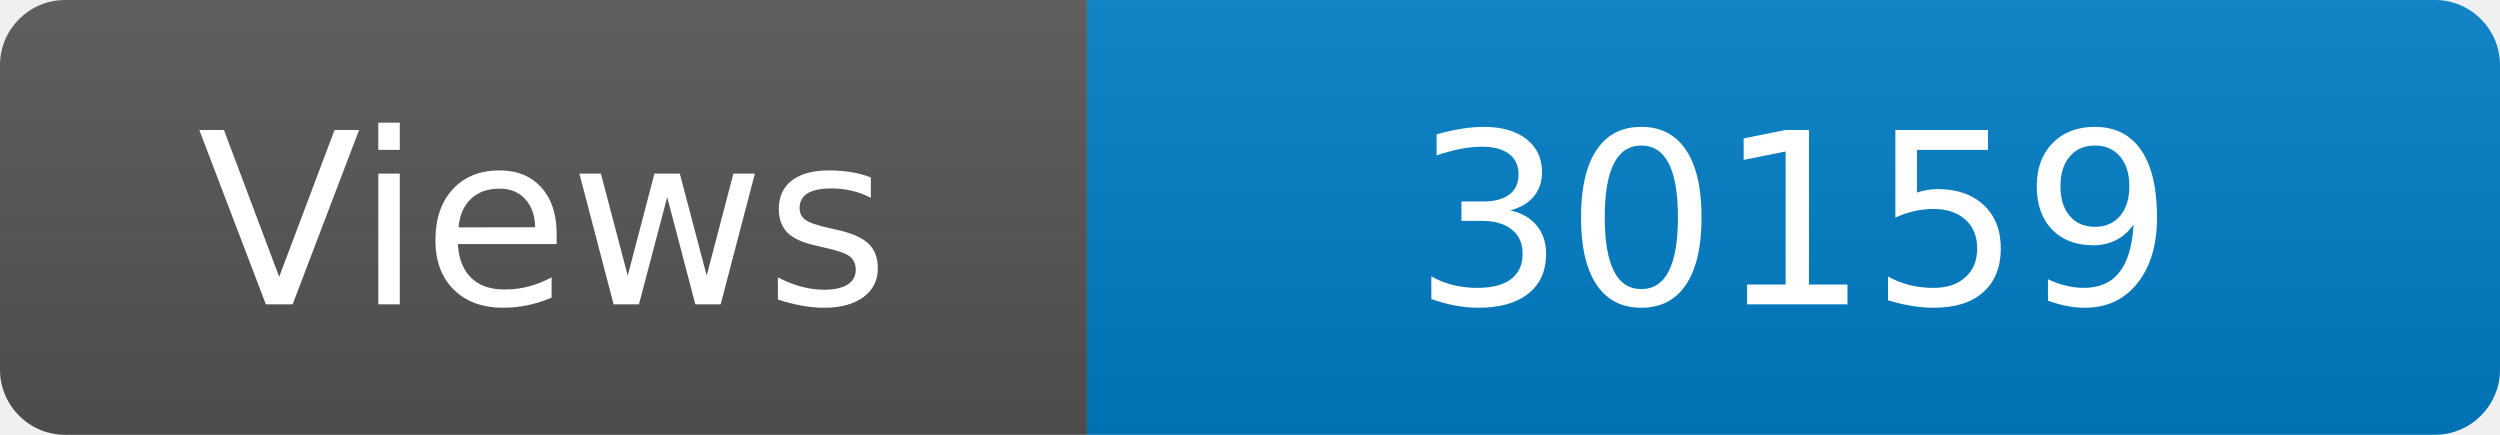
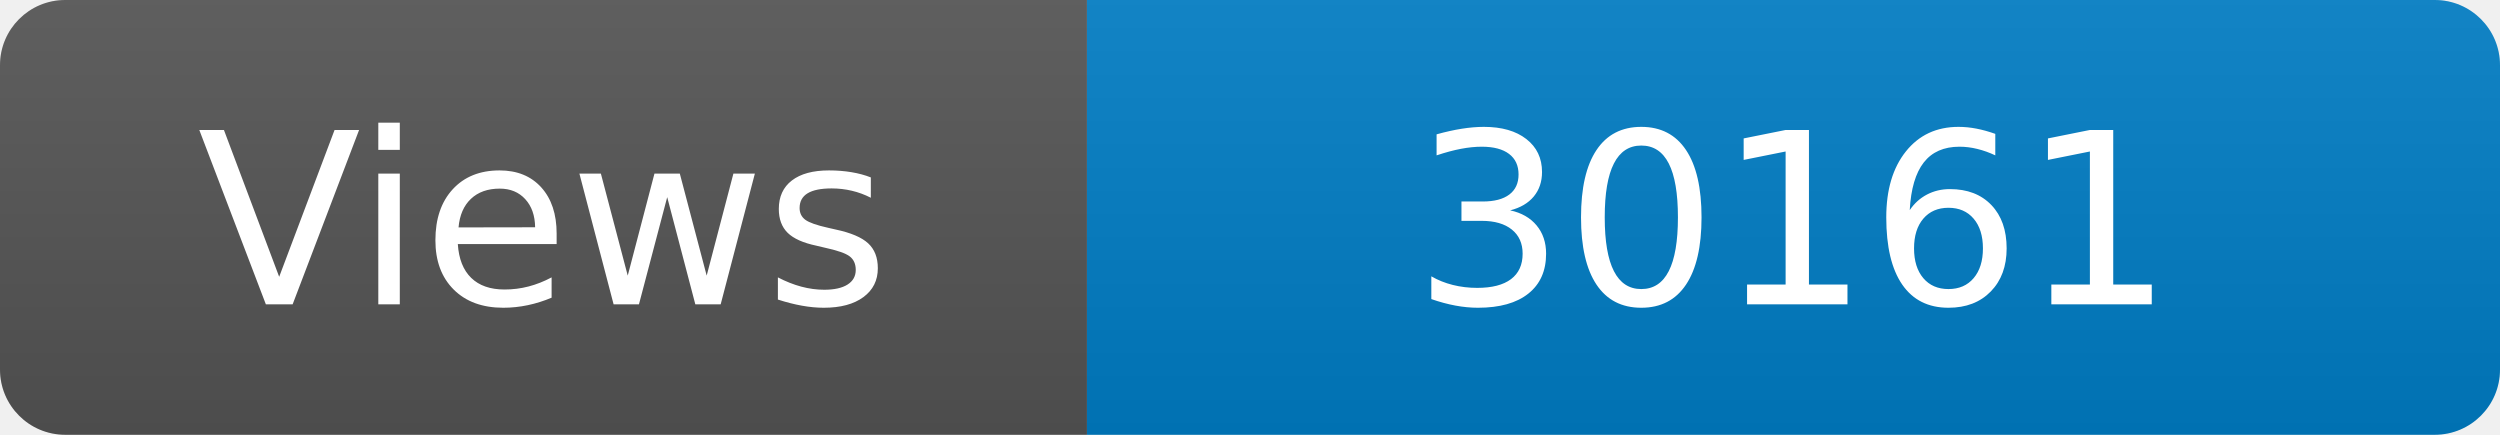
<svg xmlns="http://www.w3.org/2000/svg" width="115" height="20" role="img" aria-label="Maintained?: yes">
  <linearGradient id="s" x2="0" y2="100%">
    <stop offset="0" stop-color="#bbb" stop-opacity=".1" />
    <stop offset="1" stop-opacity=".1" />
  </linearGradient>
  <clipPath id="r">
    <rect width="115" height="20" rx="3" fill="#fff" />
  </clipPath>
  <g clip-path="url(#r)">
    <rect width="50" height="20" fill="#555" />
    <rect x="50" width="160" height="20" fill="#007ec6" />
    <rect width="115" height="20" fill="url(#s)" />
  </g>
  <g fill="#fff" text-anchor="middle" font-family="Verdana,Geneva,DejaVu Sans,sans-serif" font-size="110">
    <text x="250" y="140" transform="scale(.1)" fill="#fff">Views</text>
-     <text x="825" y="140" transform="scale(.1)" fill="#fff">30159</text>
+     <text x="825" y="140" transform="scale(.1)" fill="#fff">30161</text>
  </g>
</svg>
